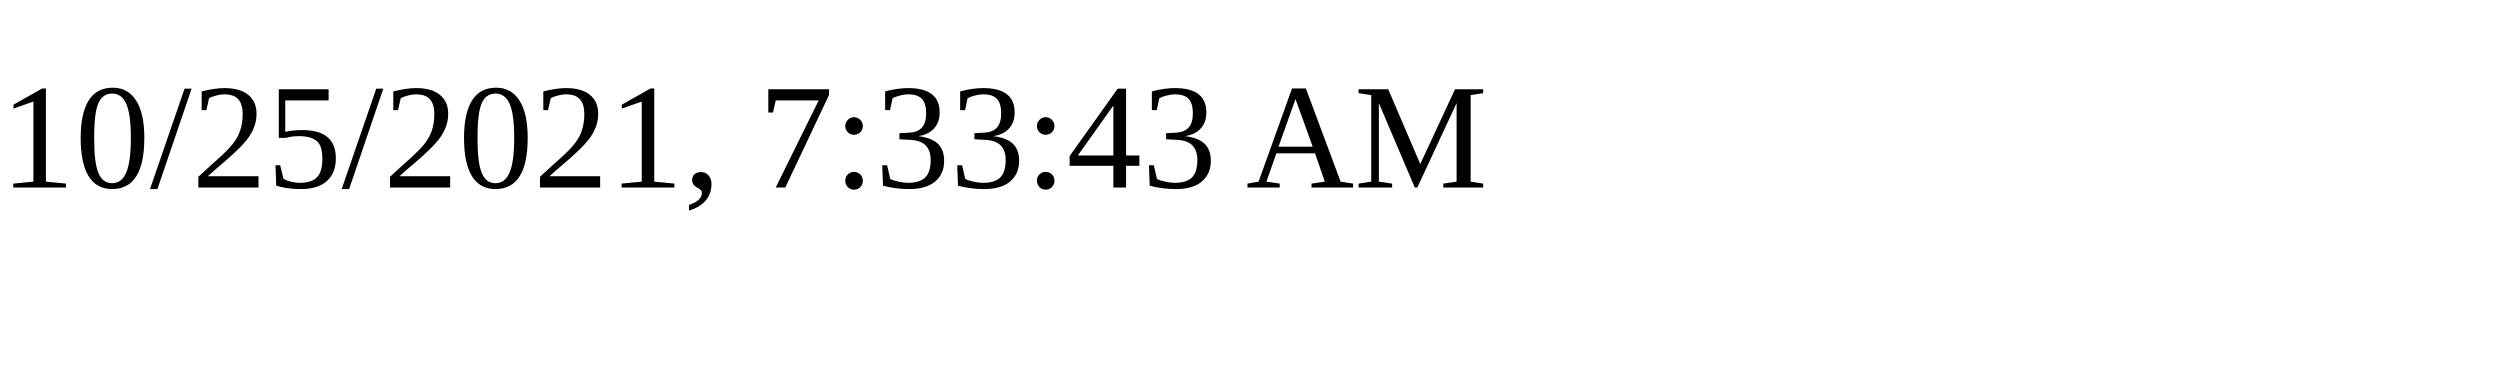
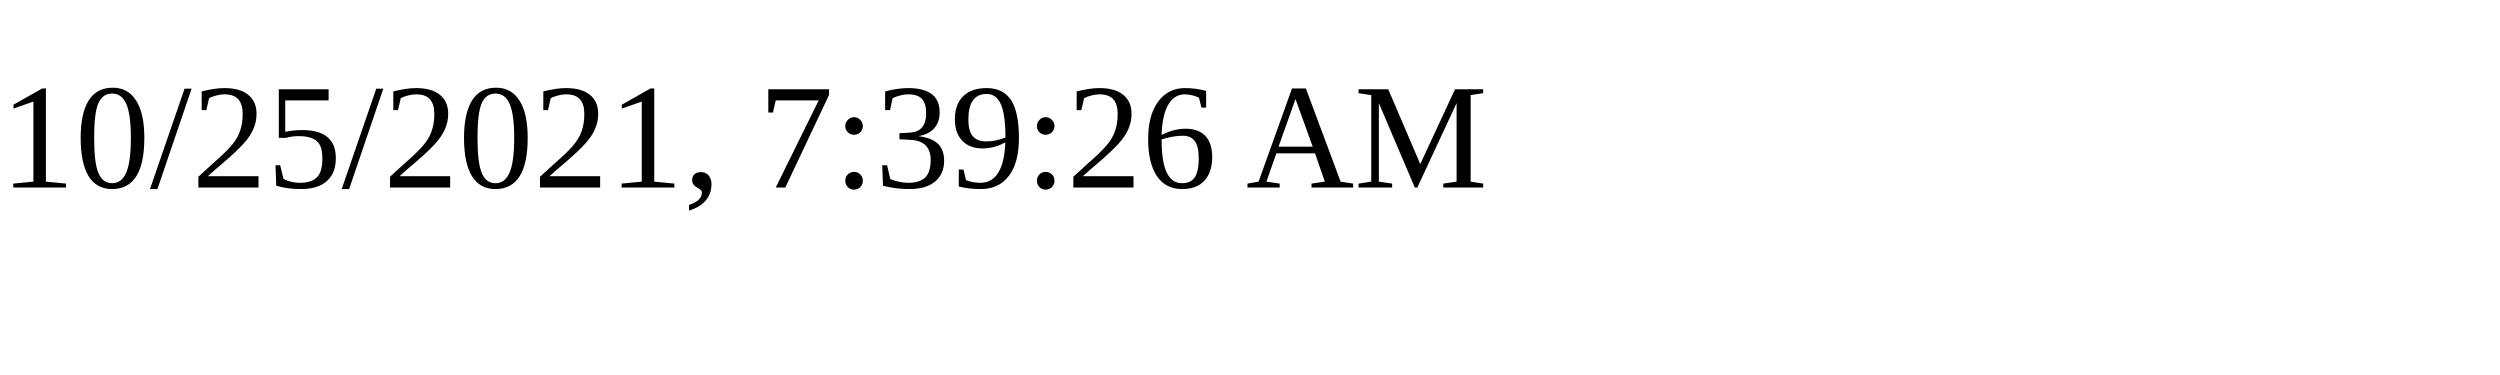
<svg xmlns="http://www.w3.org/2000/svg" height="30" width="200">
-   <text x="0" y="15">10/25/2021, 7:33:43 AM</text>
+   <text x="0" y="15">10/25/2021, 7:39:26 AM</text>
</svg>
